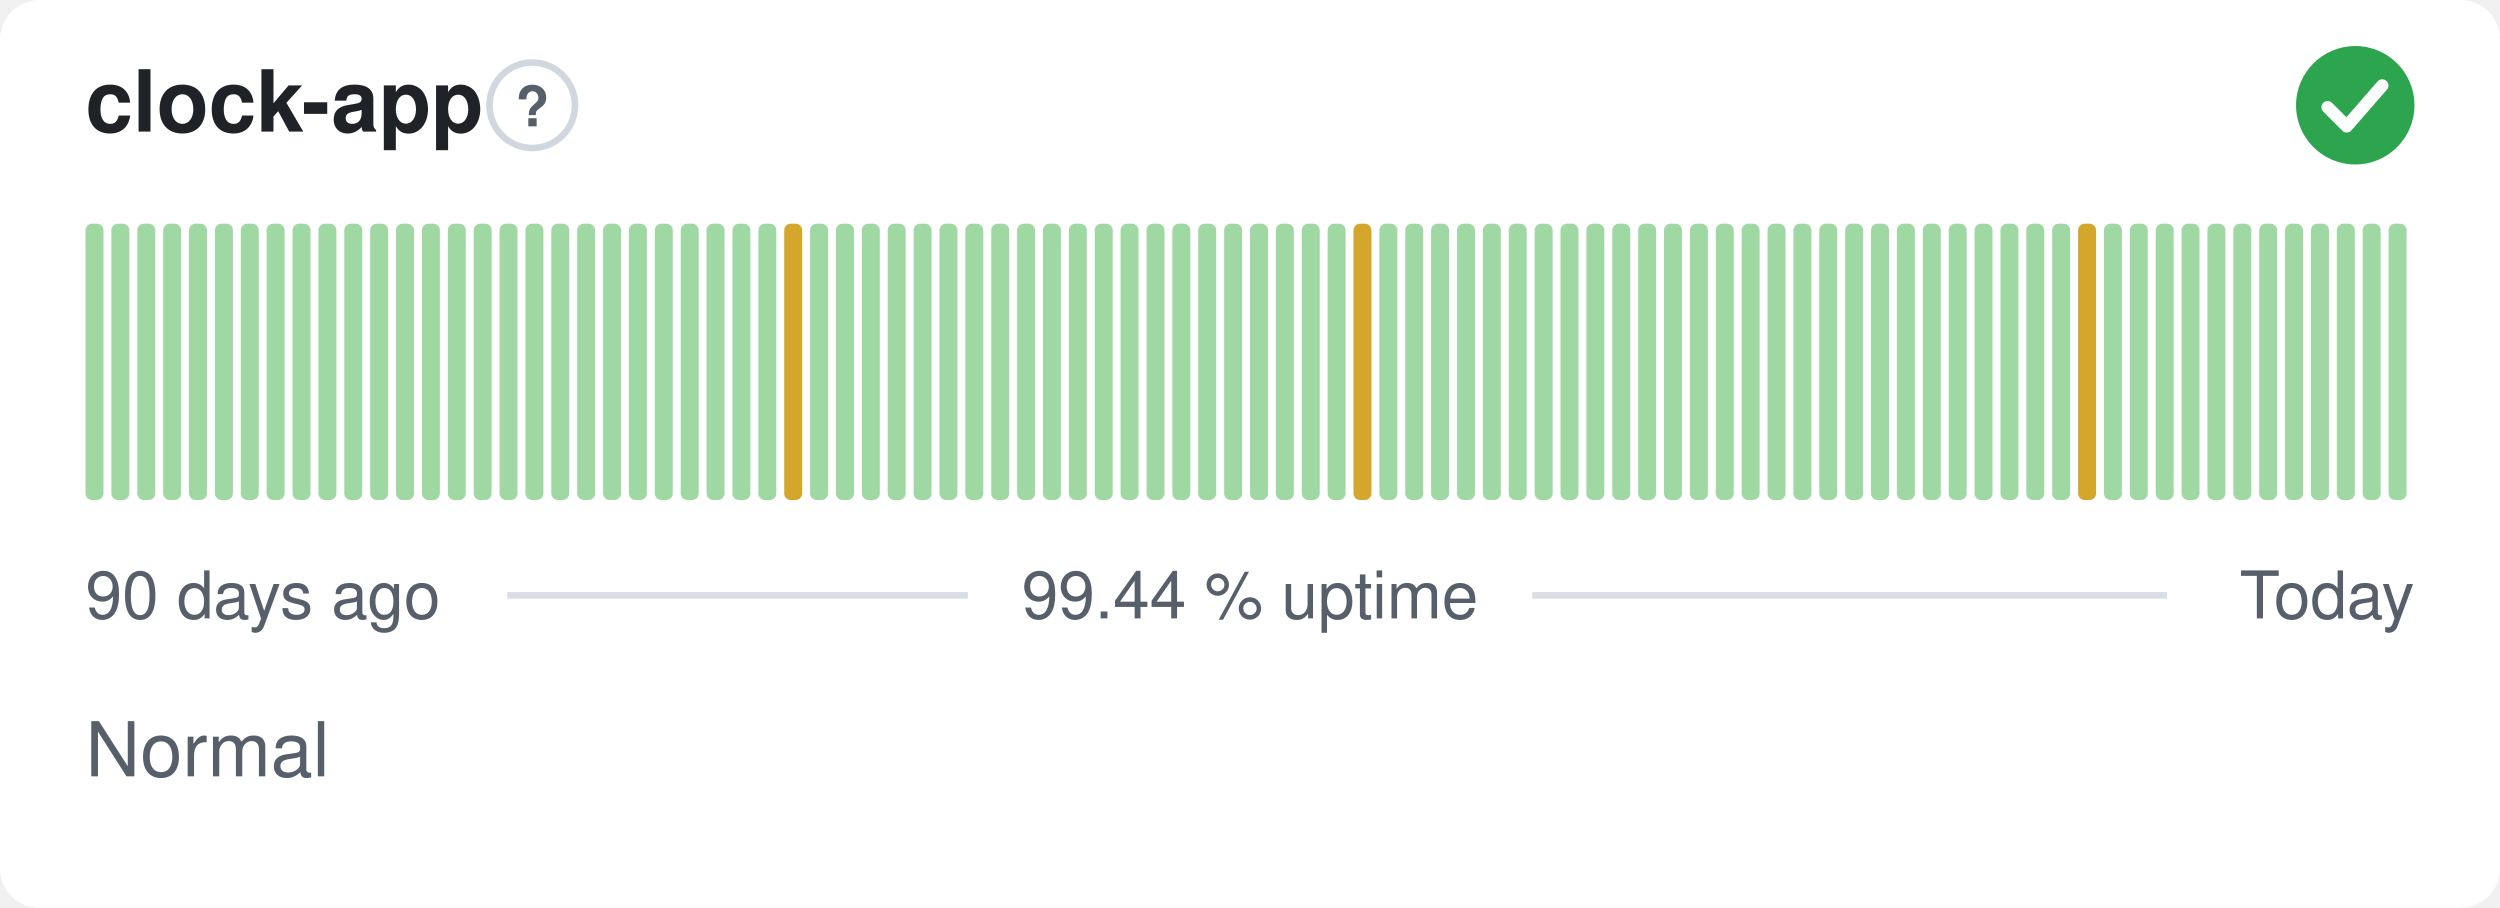
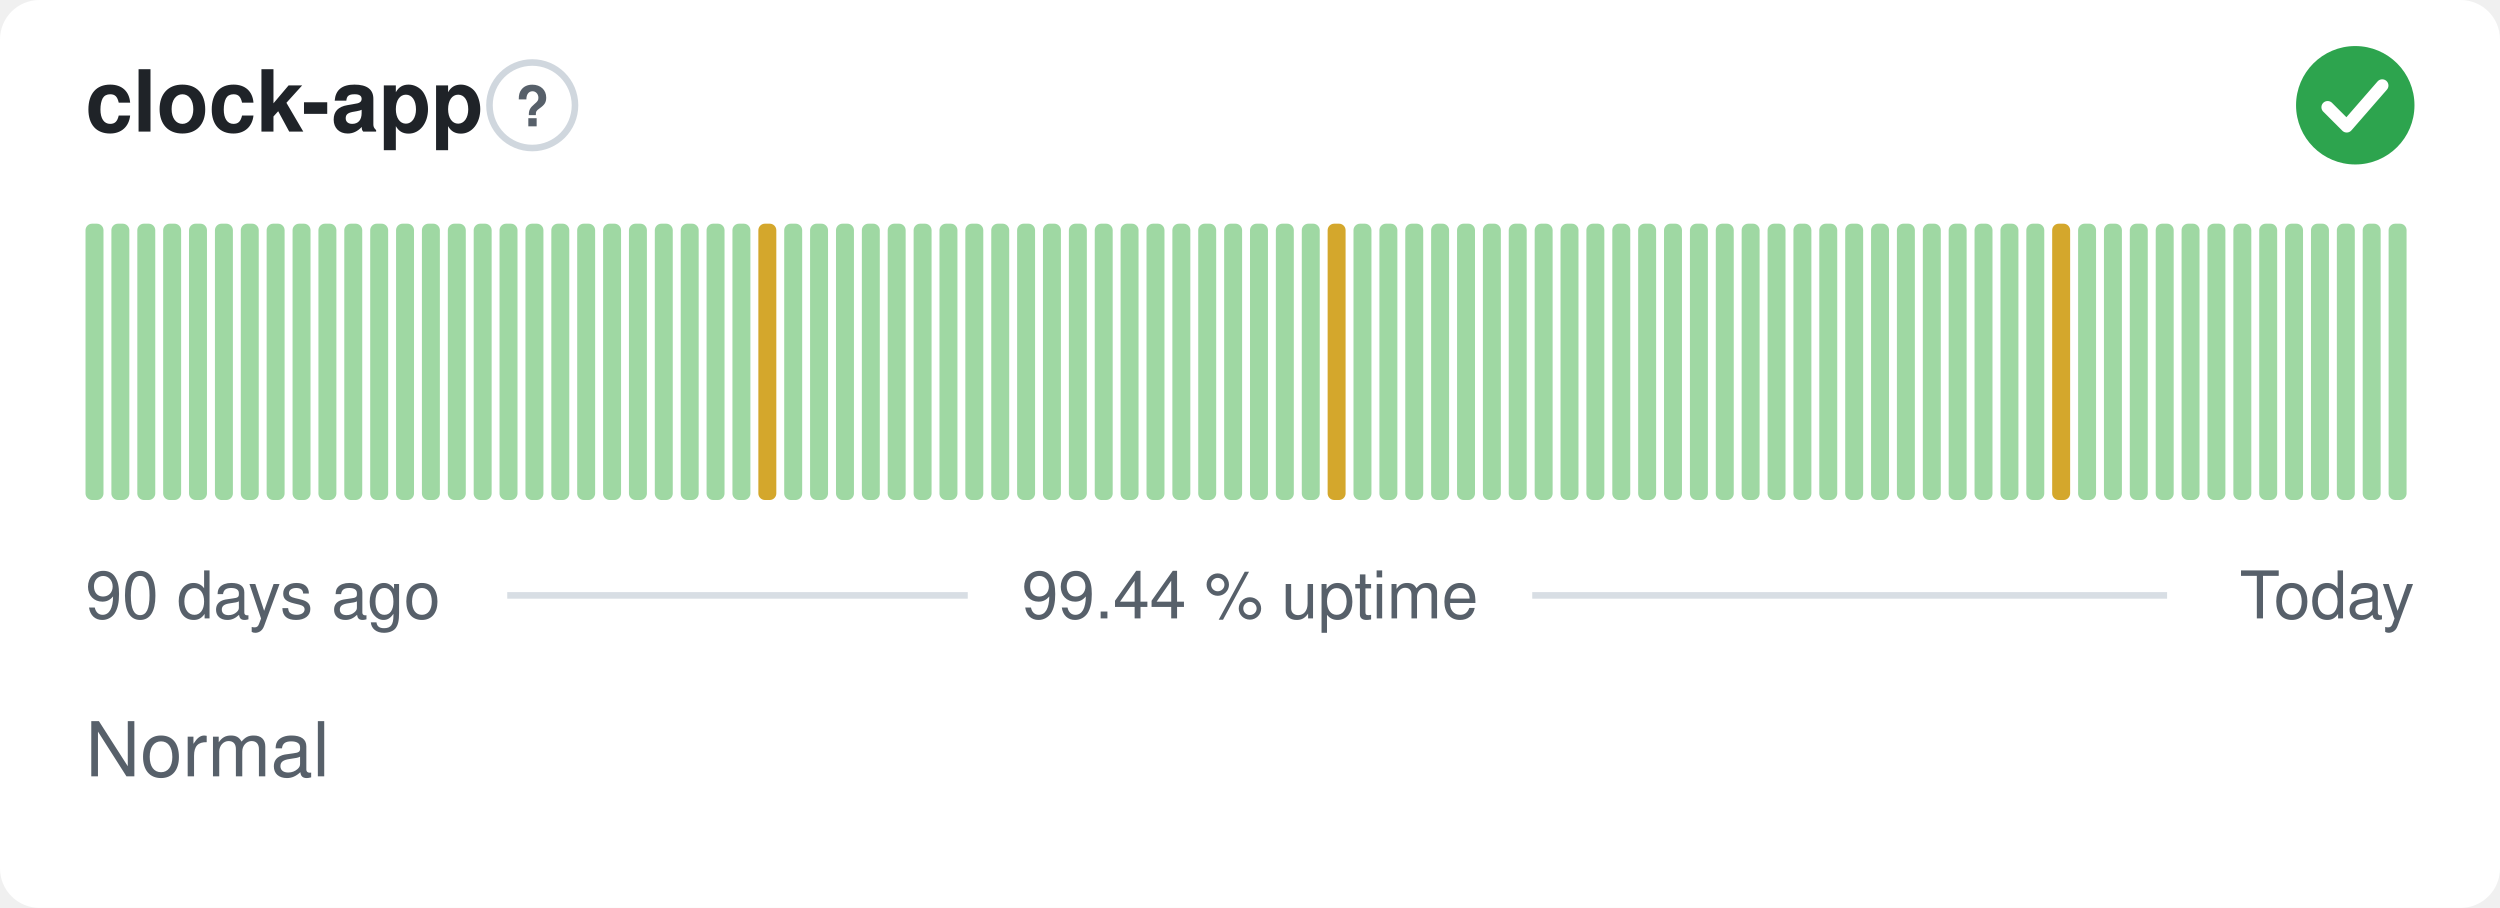
<svg xmlns="http://www.w3.org/2000/svg" width="380" height="138" viewBox="0 0 380 138" role="img" aria-label="clock-app: Normal, 99.44 % uptime over the last 90 days" font-family="-apple-system,BlinkMacSystemFont,'Segoe UI',Helvetica,Arial,sans-serif">
  <style>
    @media (prefers-color-scheme: dark) {
      .bg { fill: #0d1117 }
      .title { fill: #e6edf3 }
      .muted { fill: #8b949e }
      .hint { stroke: #30363d }
      .rule { stroke: #30363d }
      .nodata { fill: #21262d }
    }
  </style>
  <rect class="bg" width="380" height="138" rx="6" fill="#ffffff" />
  <text class="title" x="13" y="20" font-size="13" font-weight="600" fill="#1f2328">clock-app</text>
  <circle class="hint" cx="80.9" cy="16" r="6.5" fill="none" stroke="#d0d7de" stroke-width="1" />
  <text class="muted" x="80.9" y="19.2" text-anchor="middle" font-size="8.5" font-weight="700" fill="#57606a">?</text>
  <circle cx="358" cy="16" r="9" fill="#2da44e" />
  <path d="M353.80 16.30l2.90 2.90 5.40 -6.20" fill="none" stroke="#fff" stroke-width="1.89" stroke-linecap="round" stroke-linejoin="round" />
  <rect x="13.00" y="34.00" width="2.73" height="42.00" rx="1" fill="#9fd8a3" />
  <rect x="16.93" y="34.00" width="2.73" height="42.00" rx="1" fill="#9fd8a3" />
  <rect x="20.87" y="34.00" width="2.73" height="42.00" rx="1" fill="#9fd8a3" />
  <rect x="24.80" y="34.00" width="2.73" height="42.00" rx="1" fill="#9fd8a3" />
  <rect x="28.73" y="34.00" width="2.73" height="42.00" rx="1" fill="#9fd8a3" />
  <rect x="32.67" y="34.00" width="2.73" height="42.00" rx="1" fill="#9fd8a3" />
  <rect x="36.60" y="34.00" width="2.73" height="42.00" rx="1" fill="#9fd8a3" />
  <rect x="40.53" y="34.00" width="2.73" height="42.00" rx="1" fill="#9fd8a3" />
  <rect x="44.47" y="34.00" width="2.73" height="42.00" rx="1" fill="#9fd8a3" />
  <rect x="48.40" y="34.00" width="2.73" height="42.00" rx="1" fill="#9fd8a3" />
  <rect x="52.33" y="34.00" width="2.73" height="42.00" rx="1" fill="#9fd8a3" />
  <rect x="56.27" y="34.00" width="2.73" height="42.00" rx="1" fill="#9fd8a3" />
  <rect x="60.20" y="34.00" width="2.73" height="42.00" rx="1" fill="#9fd8a3" />
  <rect x="64.13" y="34.00" width="2.73" height="42.00" rx="1" fill="#9fd8a3" />
  <rect x="68.07" y="34.00" width="2.73" height="42.00" rx="1" fill="#9fd8a3" />
  <rect x="72.00" y="34.00" width="2.73" height="42.00" rx="1" fill="#9fd8a3" />
  <rect x="75.93" y="34.00" width="2.73" height="42.00" rx="1" fill="#9fd8a3" />
  <rect x="79.87" y="34.00" width="2.73" height="42.00" rx="1" fill="#9fd8a3" />
  <rect x="83.80" y="34.00" width="2.73" height="42.00" rx="1" fill="#9fd8a3" />
  <rect x="87.73" y="34.00" width="2.73" height="42.00" rx="1" fill="#9fd8a3" />
  <rect x="91.67" y="34.00" width="2.73" height="42.00" rx="1" fill="#9fd8a3" />
  <rect x="95.60" y="34.00" width="2.73" height="42.00" rx="1" fill="#9fd8a3" />
  <rect x="99.53" y="34.00" width="2.73" height="42.00" rx="1" fill="#9fd8a3" />
  <rect x="103.47" y="34.00" width="2.73" height="42.00" rx="1" fill="#9fd8a3" />
  <rect x="107.40" y="34.00" width="2.73" height="42.00" rx="1" fill="#9fd8a3" />
  <rect x="111.33" y="34.00" width="2.73" height="42.00" rx="1" fill="#9fd8a3" />
-   <rect x="115.27" y="34.00" width="2.73" height="42.00" rx="1" fill="#9fd8a3" />
-   <rect x="119.20" y="34.00" width="2.73" height="42.00" rx="1" fill="#d4a72c" />
+   <rect x="115.27" y="34.00" width="2.73" height="42.00" rx="1" fill="#d4a72c" />
+   <rect x="119.20" y="34.00" width="2.73" height="42.00" rx="1" fill="#9fd8a3" />
  <rect x="123.13" y="34.00" width="2.73" height="42.00" rx="1" fill="#9fd8a3" />
  <rect x="127.07" y="34.00" width="2.73" height="42.00" rx="1" fill="#9fd8a3" />
  <rect x="131.00" y="34.00" width="2.73" height="42.00" rx="1" fill="#9fd8a3" />
  <rect x="134.93" y="34.00" width="2.73" height="42.00" rx="1" fill="#9fd8a3" />
  <rect x="138.87" y="34.00" width="2.73" height="42.00" rx="1" fill="#9fd8a3" />
  <rect x="142.80" y="34.00" width="2.73" height="42.00" rx="1" fill="#9fd8a3" />
  <rect x="146.73" y="34.00" width="2.73" height="42.00" rx="1" fill="#9fd8a3" />
  <rect x="150.67" y="34.00" width="2.73" height="42.00" rx="1" fill="#9fd8a3" />
  <rect x="154.60" y="34.00" width="2.73" height="42.00" rx="1" fill="#9fd8a3" />
  <rect x="158.53" y="34.00" width="2.73" height="42.00" rx="1" fill="#9fd8a3" />
  <rect x="162.47" y="34.00" width="2.73" height="42.00" rx="1" fill="#9fd8a3" />
  <rect x="166.40" y="34.00" width="2.73" height="42.00" rx="1" fill="#9fd8a3" />
  <rect x="170.33" y="34.00" width="2.73" height="42.00" rx="1" fill="#9fd8a3" />
  <rect x="174.27" y="34.00" width="2.73" height="42.00" rx="1" fill="#9fd8a3" />
  <rect x="178.20" y="34.00" width="2.73" height="42.00" rx="1" fill="#9fd8a3" />
  <rect x="182.13" y="34.00" width="2.73" height="42.00" rx="1" fill="#9fd8a3" />
  <rect x="186.07" y="34.00" width="2.73" height="42.00" rx="1" fill="#9fd8a3" />
  <rect x="190.00" y="34.00" width="2.73" height="42.00" rx="1" fill="#9fd8a3" />
  <rect x="193.93" y="34.00" width="2.73" height="42.00" rx="1" fill="#9fd8a3" />
  <rect x="197.87" y="34.00" width="2.73" height="42.00" rx="1" fill="#9fd8a3" />
-   <rect x="201.80" y="34.00" width="2.73" height="42.00" rx="1" fill="#9fd8a3" />
-   <rect x="205.73" y="34.00" width="2.73" height="42.00" rx="1" fill="#d4a72c" />
+   <rect x="201.80" y="34.00" width="2.73" height="42.00" rx="1" fill="#d4a72c" />
+   <rect x="205.73" y="34.00" width="2.73" height="42.00" rx="1" fill="#9fd8a3" />
  <rect x="209.67" y="34.00" width="2.73" height="42.00" rx="1" fill="#9fd8a3" />
  <rect x="213.60" y="34.00" width="2.73" height="42.00" rx="1" fill="#9fd8a3" />
  <rect x="217.53" y="34.00" width="2.73" height="42.00" rx="1" fill="#9fd8a3" />
  <rect x="221.47" y="34.00" width="2.73" height="42.00" rx="1" fill="#9fd8a3" />
  <rect x="225.40" y="34.00" width="2.73" height="42.00" rx="1" fill="#9fd8a3" />
  <rect x="229.33" y="34.00" width="2.73" height="42.00" rx="1" fill="#9fd8a3" />
  <rect x="233.27" y="34.00" width="2.73" height="42.00" rx="1" fill="#9fd8a3" />
  <rect x="237.20" y="34.00" width="2.73" height="42.00" rx="1" fill="#9fd8a3" />
  <rect x="241.13" y="34.00" width="2.73" height="42.00" rx="1" fill="#9fd8a3" />
  <rect x="245.07" y="34.00" width="2.73" height="42.00" rx="1" fill="#9fd8a3" />
  <rect x="249.00" y="34.00" width="2.73" height="42.00" rx="1" fill="#9fd8a3" />
  <rect x="252.93" y="34.00" width="2.73" height="42.00" rx="1" fill="#9fd8a3" />
  <rect x="256.87" y="34.00" width="2.73" height="42.00" rx="1" fill="#9fd8a3" />
  <rect x="260.80" y="34.00" width="2.73" height="42.00" rx="1" fill="#9fd8a3" />
  <rect x="264.73" y="34.00" width="2.73" height="42.00" rx="1" fill="#9fd8a3" />
  <rect x="268.67" y="34.00" width="2.73" height="42.00" rx="1" fill="#9fd8a3" />
  <rect x="272.60" y="34.00" width="2.73" height="42.00" rx="1" fill="#9fd8a3" />
  <rect x="276.53" y="34.00" width="2.73" height="42.00" rx="1" fill="#9fd8a3" />
  <rect x="280.47" y="34.00" width="2.73" height="42.00" rx="1" fill="#9fd8a3" />
  <rect x="284.40" y="34.00" width="2.73" height="42.00" rx="1" fill="#9fd8a3" />
  <rect x="288.33" y="34.00" width="2.73" height="42.00" rx="1" fill="#9fd8a3" />
  <rect x="292.27" y="34.00" width="2.73" height="42.00" rx="1" fill="#9fd8a3" />
  <rect x="296.20" y="34.00" width="2.73" height="42.00" rx="1" fill="#9fd8a3" />
  <rect x="300.13" y="34.00" width="2.73" height="42.00" rx="1" fill="#9fd8a3" />
  <rect x="304.07" y="34.00" width="2.73" height="42.00" rx="1" fill="#9fd8a3" />
  <rect x="308.00" y="34.00" width="2.73" height="42.00" rx="1" fill="#9fd8a3" />
-   <rect x="311.93" y="34.00" width="2.73" height="42.00" rx="1" fill="#9fd8a3" />
-   <rect x="315.87" y="34.00" width="2.73" height="42.00" rx="1" fill="#d4a72c" />
+   <rect x="311.93" y="34.00" width="2.73" height="42.00" rx="1" fill="#d4a72c" />
+   <rect x="315.87" y="34.00" width="2.73" height="42.00" rx="1" fill="#9fd8a3" />
  <rect x="319.80" y="34.00" width="2.73" height="42.00" rx="1" fill="#9fd8a3" />
  <rect x="323.73" y="34.00" width="2.73" height="42.00" rx="1" fill="#9fd8a3" />
  <rect x="327.67" y="34.00" width="2.73" height="42.00" rx="1" fill="#9fd8a3" />
  <rect x="331.60" y="34.00" width="2.73" height="42.00" rx="1" fill="#9fd8a3" />
  <rect x="335.53" y="34.00" width="2.73" height="42.00" rx="1" fill="#9fd8a3" />
  <rect x="339.47" y="34.00" width="2.73" height="42.00" rx="1" fill="#9fd8a3" />
  <rect x="343.40" y="34.00" width="2.73" height="42.00" rx="1" fill="#9fd8a3" />
  <rect x="347.33" y="34.00" width="2.73" height="42.00" rx="1" fill="#9fd8a3" />
  <rect x="351.27" y="34.00" width="2.73" height="42.00" rx="1" fill="#9fd8a3" />
  <rect x="355.20" y="34.00" width="2.73" height="42.00" rx="1" fill="#9fd8a3" />
  <rect x="359.13" y="34.00" width="2.73" height="42.00" rx="1" fill="#9fd8a3" />
  <rect x="363.07" y="34.00" width="2.73" height="42.00" rx="1" fill="#9fd8a3" />
  <text class="muted" x="13" y="94" font-size="10" fill="#57606a">90 days ago</text>
  <text class="muted" x="190" y="94" text-anchor="middle" font-size="10" fill="#57606a">99.44 % uptime</text>
  <text class="muted" x="367" y="94" text-anchor="end" font-size="10" fill="#57606a">Today</text>
  <line class="rule" x1="77.1" y1="90.5" x2="147.1" y2="90.5" stroke="#d8dee4" stroke-width="1" />
  <line class="rule" x1="232.9" y1="90.5" x2="329.4" y2="90.5" stroke="#d8dee4" stroke-width="1" />
  <text class="muted" x="13" y="118" font-size="11.5" fill="#57606a">Normal</text>
</svg>
